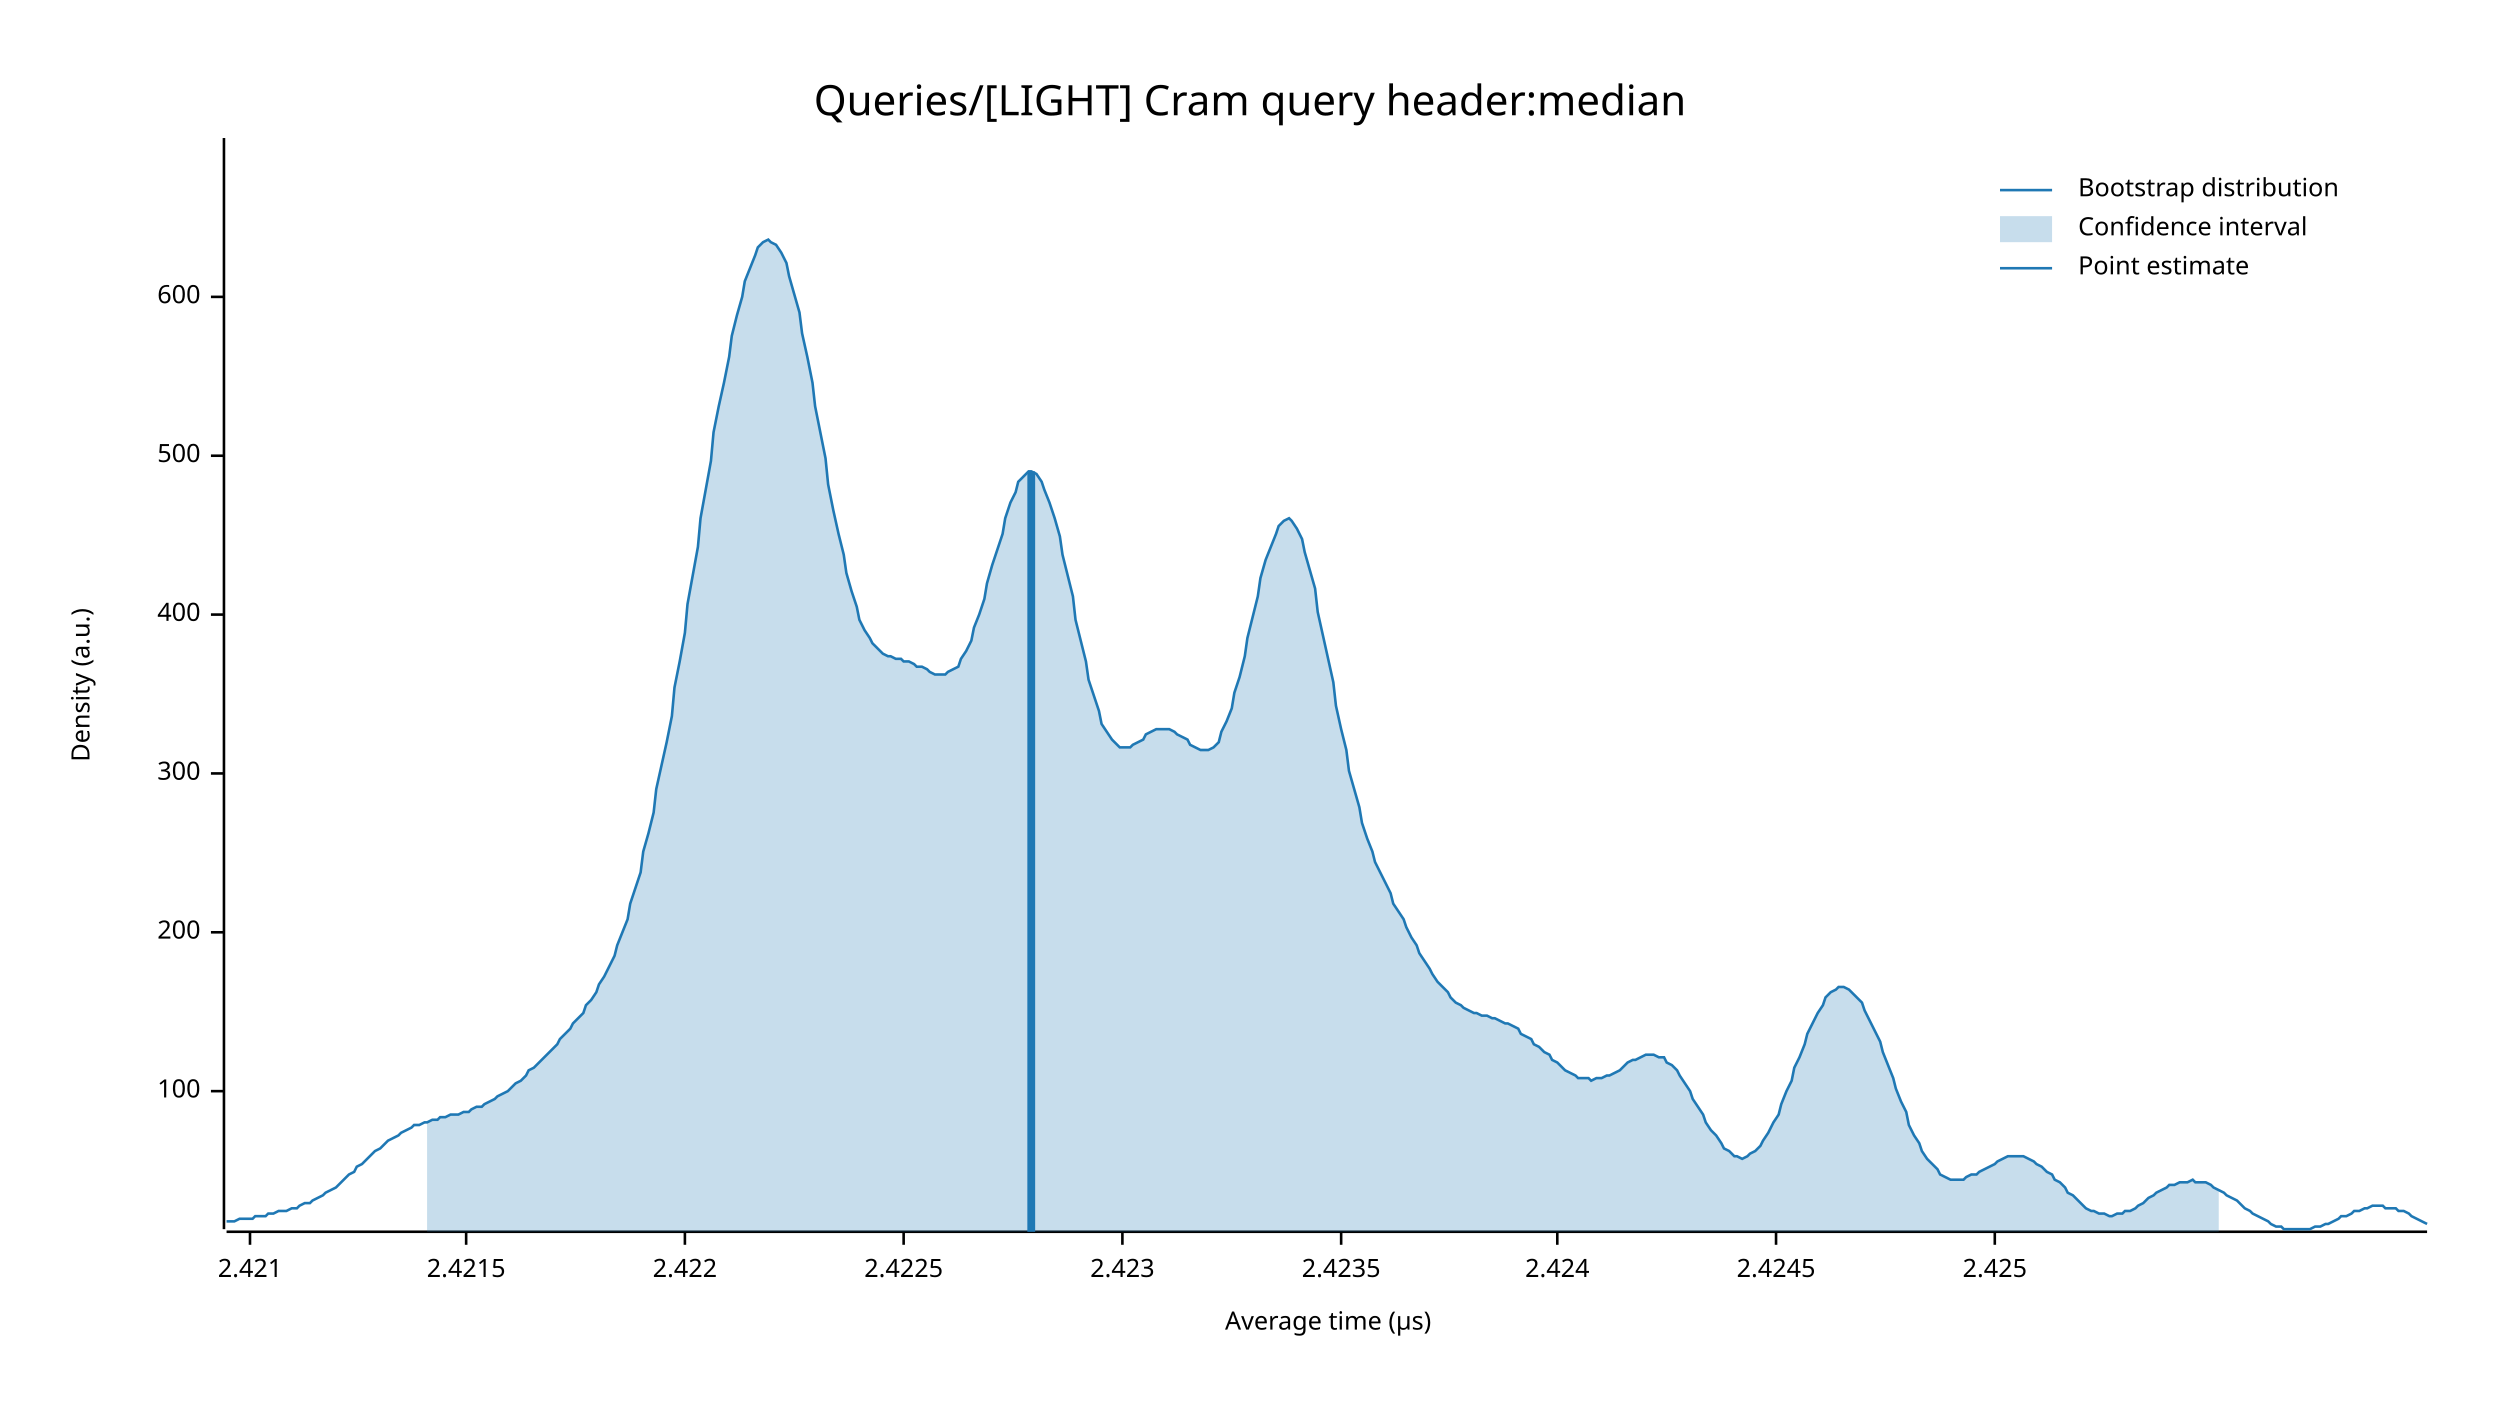
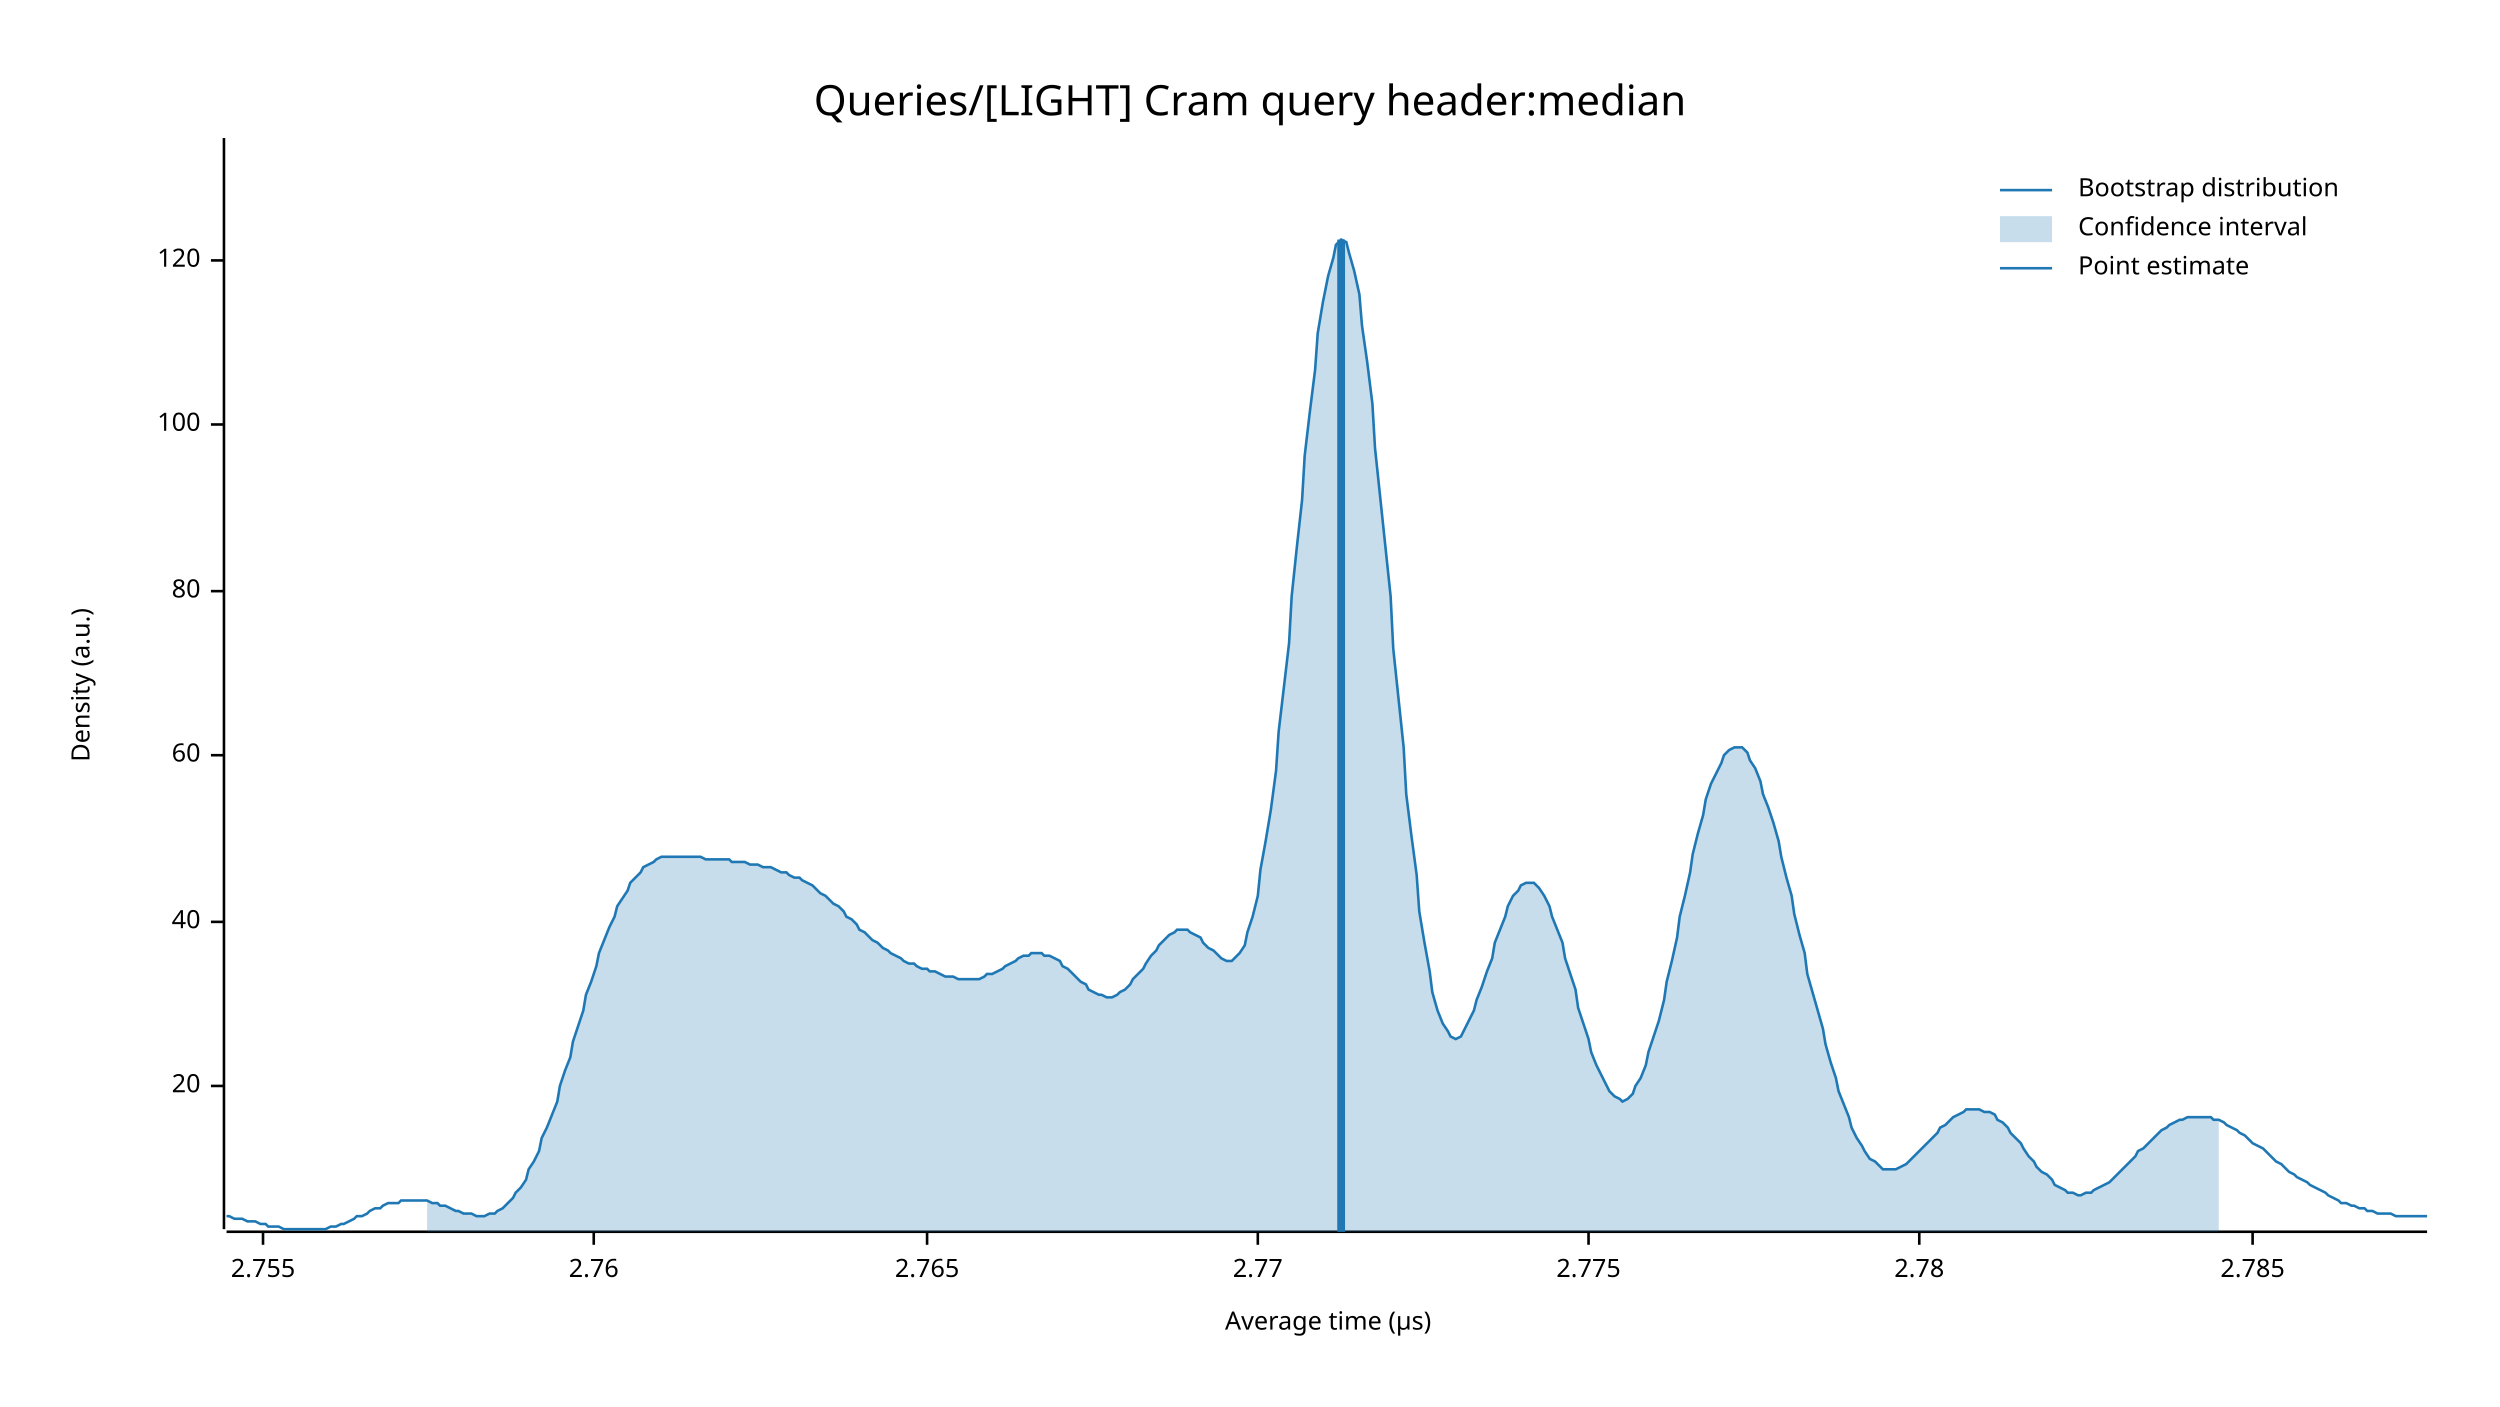
<svg xmlns="http://www.w3.org/2000/svg" width="960" height="540" viewBox="0 0 960 540">
  <text x="480" y="32" dy="0.76em" text-anchor="middle" font-family="sans-serif" font-size="16.129" opacity="1" fill="#000000">
Queries/[LIGHT] Cram query header:median
</text>
  <text x="27" y="263" dy="0.76em" text-anchor="middle" font-family="sans-serif" font-size="9.677" opacity="1" fill="#000000" transform="rotate(270, 27, 263)">
Density (a.u.)
</text>
  <text x="510" y="513" dy="-0.5ex" text-anchor="middle" font-family="sans-serif" font-size="9.677" opacity="1" fill="#000000">
Average time (µs)
</text>
  <polyline fill="none" opacity="1" stroke="#000000" stroke-width="1" points="86,53 86,472 " />
-   <text x="77" y="419" dy="0.5ex" text-anchor="end" font-family="sans-serif" font-size="9.677" opacity="1" fill="#000000">
+   <text x="77" y="417" dy="0.5ex" text-anchor="end" font-family="sans-serif" font-size="9.677" opacity="1" fill="#000000">
+ 20
+ </text>
+   <polyline fill="none" opacity="1" stroke="#000000" stroke-width="1" points="81,417 86,417 " />
+   <text x="77" y="354" dy="0.5ex" text-anchor="end" font-family="sans-serif" font-size="9.677" opacity="1" fill="#000000">
+ 40
+ </text>
+   <polyline fill="none" opacity="1" stroke="#000000" stroke-width="1" points="81,354 86,354 " />
+   <text x="77" y="290" dy="0.5ex" text-anchor="end" font-family="sans-serif" font-size="9.677" opacity="1" fill="#000000">
+ 60
+ </text>
+   <polyline fill="none" opacity="1" stroke="#000000" stroke-width="1" points="81,290 86,290 " />
+   <text x="77" y="227" dy="0.5ex" text-anchor="end" font-family="sans-serif" font-size="9.677" opacity="1" fill="#000000">
+ 80
+ </text>
+   <polyline fill="none" opacity="1" stroke="#000000" stroke-width="1" points="81,227 86,227 " />
+   <text x="77" y="163" dy="0.5ex" text-anchor="end" font-family="sans-serif" font-size="9.677" opacity="1" fill="#000000">
100
</text>
-   <polyline fill="none" opacity="1" stroke="#000000" stroke-width="1" points="81,419 86,419 " />
-   <text x="77" y="358" dy="0.5ex" text-anchor="end" font-family="sans-serif" font-size="9.677" opacity="1" fill="#000000">
- 200
+   <polyline fill="none" opacity="1" stroke="#000000" stroke-width="1" points="81,163 86,163 " />
+   <text x="77" y="100" dy="0.5ex" text-anchor="end" font-family="sans-serif" font-size="9.677" opacity="1" fill="#000000">
+ 120
</text>
-   <polyline fill="none" opacity="1" stroke="#000000" stroke-width="1" points="81,358 86,358 " />
-   <text x="77" y="297" dy="0.5ex" text-anchor="end" font-family="sans-serif" font-size="9.677" opacity="1" fill="#000000">
- 300
+   <polyline fill="none" opacity="1" stroke="#000000" stroke-width="1" points="81,100 86,100 " />
+   <polyline fill="none" opacity="1" stroke="#000000" stroke-width="1" points="87,473 932,473 " />
+   <text x="101" y="483" dy="0.76em" text-anchor="middle" font-family="sans-serif" font-size="9.677" opacity="1" fill="#000000">
+ 2.755
</text>
-   <polyline fill="none" opacity="1" stroke="#000000" stroke-width="1" points="81,297 86,297 " />
-   <text x="77" y="236" dy="0.5ex" text-anchor="end" font-family="sans-serif" font-size="9.677" opacity="1" fill="#000000">
- 400
+   <polyline fill="none" opacity="1" stroke="#000000" stroke-width="1" points="101,473 101,478 " />
+   <text x="228" y="483" dy="0.76em" text-anchor="middle" font-family="sans-serif" font-size="9.677" opacity="1" fill="#000000">
+ 2.76
</text>
-   <polyline fill="none" opacity="1" stroke="#000000" stroke-width="1" points="81,236 86,236 " />
-   <text x="77" y="175" dy="0.5ex" text-anchor="end" font-family="sans-serif" font-size="9.677" opacity="1" fill="#000000">
- 500
+   <polyline fill="none" opacity="1" stroke="#000000" stroke-width="1" points="228,473 228,478 " />
+   <text x="356" y="483" dy="0.76em" text-anchor="middle" font-family="sans-serif" font-size="9.677" opacity="1" fill="#000000">
+ 2.765
</text>
-   <polyline fill="none" opacity="1" stroke="#000000" stroke-width="1" points="81,175 86,175 " />
-   <text x="77" y="114" dy="0.5ex" text-anchor="end" font-family="sans-serif" font-size="9.677" opacity="1" fill="#000000">
- 600
+   <polyline fill="none" opacity="1" stroke="#000000" stroke-width="1" points="356,473 356,478 " />
+   <text x="483" y="483" dy="0.76em" text-anchor="middle" font-family="sans-serif" font-size="9.677" opacity="1" fill="#000000">
+ 2.77
</text>
-   <polyline fill="none" opacity="1" stroke="#000000" stroke-width="1" points="81,114 86,114 " />
-   <polyline fill="none" opacity="1" stroke="#000000" stroke-width="1" points="87,473 932,473 " />
-   <text x="96" y="483" dy="0.76em" text-anchor="middle" font-family="sans-serif" font-size="9.677" opacity="1" fill="#000000">
- 2.421
+   <polyline fill="none" opacity="1" stroke="#000000" stroke-width="1" points="483,473 483,478 " />
+   <text x="610" y="483" dy="0.76em" text-anchor="middle" font-family="sans-serif" font-size="9.677" opacity="1" fill="#000000">
+ 2.775
</text>
-   <polyline fill="none" opacity="1" stroke="#000000" stroke-width="1" points="96,473 96,478 " />
-   <text x="179" y="483" dy="0.76em" text-anchor="middle" font-family="sans-serif" font-size="9.677" opacity="1" fill="#000000">
- 2.4215
+   <polyline fill="none" opacity="1" stroke="#000000" stroke-width="1" points="610,473 610,478 " />
+   <text x="737" y="483" dy="0.76em" text-anchor="middle" font-family="sans-serif" font-size="9.677" opacity="1" fill="#000000">
+ 2.78
</text>
-   <polyline fill="none" opacity="1" stroke="#000000" stroke-width="1" points="179,473 179,478 " />
-   <text x="263" y="483" dy="0.76em" text-anchor="middle" font-family="sans-serif" font-size="9.677" opacity="1" fill="#000000">
- 2.422
+   <polyline fill="none" opacity="1" stroke="#000000" stroke-width="1" points="737,473 737,478 " />
+   <text x="865" y="483" dy="0.76em" text-anchor="middle" font-family="sans-serif" font-size="9.677" opacity="1" fill="#000000">
+ 2.785
</text>
-   <polyline fill="none" opacity="1" stroke="#000000" stroke-width="1" points="263,473 263,478 " />
-   <text x="347" y="483" dy="0.76em" text-anchor="middle" font-family="sans-serif" font-size="9.677" opacity="1" fill="#000000">
- 2.4225
- </text>
-   <polyline fill="none" opacity="1" stroke="#000000" stroke-width="1" points="347,473 347,478 " />
-   <text x="431" y="483" dy="0.76em" text-anchor="middle" font-family="sans-serif" font-size="9.677" opacity="1" fill="#000000">
- 2.423
- </text>
-   <polyline fill="none" opacity="1" stroke="#000000" stroke-width="1" points="431,473 431,478 " />
-   <text x="515" y="483" dy="0.76em" text-anchor="middle" font-family="sans-serif" font-size="9.677" opacity="1" fill="#000000">
- 2.4235
- </text>
-   <polyline fill="none" opacity="1" stroke="#000000" stroke-width="1" points="515,473 515,478 " />
-   <text x="598" y="483" dy="0.76em" text-anchor="middle" font-family="sans-serif" font-size="9.677" opacity="1" fill="#000000">
- 2.424
- </text>
-   <polyline fill="none" opacity="1" stroke="#000000" stroke-width="1" points="598,473 598,478 " />
-   <text x="682" y="483" dy="0.76em" text-anchor="middle" font-family="sans-serif" font-size="9.677" opacity="1" fill="#000000">
- 2.4245
- </text>
-   <polyline fill="none" opacity="1" stroke="#000000" stroke-width="1" points="682,473 682,478 " />
-   <text x="766" y="483" dy="0.76em" text-anchor="middle" font-family="sans-serif" font-size="9.677" opacity="1" fill="#000000">
- 2.425
- </text>
-   <polyline fill="none" opacity="1" stroke="#000000" stroke-width="1" points="766,473 766,478 " />
-   <polyline fill="none" opacity="1" stroke="#1F78B4" stroke-width="1" points="87,469 88,469 90,469 92,468 93,468 95,468 97,468 98,467 100,467 102,467 103,466 105,466 107,465 109,465 110,465 112,464 114,464 115,463 117,462 119,462 120,461 122,460 124,459 125,458 127,457 129,456 131,454 132,453 134,451 136,450 137,448 139,447 141,445 142,444 144,442 146,441 147,440 149,438 151,437 153,436 154,435 156,434 158,433 159,432 161,432 163,431 164,431 166,430 168,430 169,429 171,429 173,428 175,428 176,428 178,427 180,427 181,426 183,425 185,425 186,424 188,423 190,422 191,421 193,420 195,419 197,417 198,416 200,415 202,413 203,411 205,410 207,408 208,407 210,405 212,403 214,401 215,399 217,397 219,395 220,393 222,391 224,389 225,386 227,384 229,381 230,378 232,375 234,371 236,367 237,363 239,358 241,353 242,347 244,341 246,335 247,327 249,320 251,312 252,303 254,294 256,285 258,275 259,264 261,254 263,243 264,232 266,221 268,210 269,199 271,188 273,177 274,166 276,156 278,147 280,137 281,129 283,121 285,114 286,108 288,103 290,98 291,95 293,93 295,92 296,93 298,94 300,97 302,101 303,106 305,113 307,120 308,128 310,137 312,147 313,156 315,166 317,176 318,186 320,196 322,205 324,213 325,220 327,227 329,233 330,238 332,242 334,245 335,247 337,249 339,251 341,252 342,252 344,253 346,253 347,254 349,254 351,255 352,256 354,256 356,257 357,258 359,259 361,259 363,259 364,258 366,257 368,256 369,253 371,250 373,246 374,241 376,236 378,230 379,224 381,217 383,211 385,205 386,199 388,193 390,189 391,185 393,183 395,181 396,181 398,182 400,185 401,188 403,193 405,199 407,206 408,213 410,221 412,229 413,238 415,246 417,254 418,261 420,267 422,273 423,278 425,281 427,284 429,286 430,287 432,287 434,287 435,286 437,285 439,284 440,282 442,281 444,280 445,280 447,280 449,280 451,281 452,282 454,283 456,284 457,286 459,287 461,288 462,288 464,288 466,287 468,285 469,281 471,277 473,272 474,266 476,260 478,252 479,245 481,237 483,229 484,222 486,215 488,210 490,205 491,202 493,200 495,199 496,200 498,203 500,207 501,212 503,219 505,226 506,235 508,244 510,253 512,262 513,271 515,280 517,288 518,296 520,303 522,310 523,316 525,322 527,327 528,331 530,335 532,339 534,343 535,347 537,350 539,353 540,356 542,360 544,363 545,366 547,369 549,372 550,374 552,377 554,379 556,381 557,383 559,385 561,386 562,387 564,388 566,389 567,389 569,390 571,390 573,391 574,391 576,392 578,393 579,393 581,394 583,395 584,397 586,398 588,399 589,401 591,402 593,404 595,405 596,407 598,408 600,410 601,411 603,412 605,413 606,414 608,414 610,414 611,415 613,414 615,414 617,413 618,413 620,412 622,411 623,410 625,408 627,407 628,407 630,406 632,405 633,405 635,405 637,406 639,406 640,408 642,409 644,411 645,413 647,416 649,419 650,422 652,425 654,428 655,431 657,434 659,436 661,439 662,441 664,442 666,444 667,444 669,445 671,444 672,443 674,442 676,440 677,438 679,435 681,431 683,428 684,424 686,419 688,415 689,410 691,406 693,401 694,397 696,393 698,389 700,386 701,383 703,381 705,380 706,379 708,379 710,380 711,381 713,383 715,385 716,388 718,392 720,396 722,400 723,404 725,409 727,414 728,418 730,423 732,427 733,432 735,436 737,439 738,442 740,445 742,447 744,449 745,451 747,452 749,453 750,453 752,453 754,453 755,452 757,451 759,451 760,450 762,449 764,448 766,447 767,446 769,445 771,444 772,444 774,444 776,444 777,444 779,445 781,446 782,447 784,448 786,450 788,451 789,453 791,454 793,456 794,458 796,459 798,461 799,462 801,464 803,465 804,465 806,466 808,466 810,467 811,467 813,466 815,466 816,465 818,465 820,464 821,463 823,462 825,460 827,459 828,458 830,457 832,456 833,455 835,455 837,454 838,454 840,454 842,453 843,454 845,454 847,454 849,455 850,456 852,457 854,458 855,459 857,460 859,461 860,462 862,464 864,465 865,466 867,467 869,468 871,469 872,470 874,471 876,471 877,472 879,472 881,472 882,472 884,472 886,472 887,472 889,471 891,471 893,470 894,470 896,469 898,468 899,467 901,467 903,466 904,465 906,465 908,464 909,464 911,463 913,463 915,463 916,464 918,464 920,464 921,465 923,465 925,466 926,467 928,468 930,469 932,470 " />
-   <polygon opacity="0.25" fill="#1F78B4" points="164,431 166,430 168,430 169,429 171,429 173,428 175,428 176,428 178,427 180,427 181,426 183,425 185,425 186,424 188,423 190,422 191,421 193,420 195,419 197,417 198,416 200,415 202,413 203,411 205,410 207,408 208,407 210,405 212,403 214,401 215,399 217,397 219,395 220,393 222,391 224,389 225,386 227,384 229,381 230,378 232,375 234,371 236,367 237,363 239,358 241,353 242,347 244,341 246,335 247,327 249,320 251,312 252,303 254,294 256,285 258,275 259,264 261,254 263,243 264,232 266,221 268,210 269,199 271,188 273,177 274,166 276,156 278,147 280,137 281,129 283,121 285,114 286,108 288,103 290,98 291,95 293,93 295,92 296,93 298,94 300,97 302,101 303,106 305,113 307,120 308,128 310,137 312,147 313,156 315,166 317,176 318,186 320,196 322,205 324,213 325,220 327,227 329,233 330,238 332,242 334,245 335,247 337,249 339,251 341,252 342,252 344,253 346,253 347,254 349,254 351,255 352,256 354,256 356,257 357,258 359,259 361,259 363,259 364,258 366,257 368,256 369,253 371,250 373,246 374,241 376,236 378,230 379,224 381,217 383,211 385,205 386,199 388,193 390,189 391,185 393,183 395,181 396,181 398,182 400,185 401,188 403,193 405,199 407,206 408,213 410,221 412,229 413,238 415,246 417,254 418,261 420,267 422,273 423,278 425,281 427,284 429,286 430,287 432,287 434,287 435,286 437,285 439,284 440,282 442,281 444,280 445,280 447,280 449,280 451,281 452,282 454,283 456,284 457,286 459,287 461,288 462,288 464,288 466,287 468,285 469,281 471,277 473,272 474,266 476,260 478,252 479,245 481,237 483,229 484,222 486,215 488,210 490,205 491,202 493,200 495,199 496,200 498,203 500,207 501,212 503,219 505,226 506,235 508,244 510,253 512,262 513,271 515,280 517,288 518,296 520,303 522,310 523,316 525,322 527,327 528,331 530,335 532,339 534,343 535,347 537,350 539,353 540,356 542,360 544,363 545,366 547,369 549,372 550,374 552,377 554,379 556,381 557,383 559,385 561,386 562,387 564,388 566,389 567,389 569,390 571,390 573,391 574,391 576,392 578,393 579,393 581,394 583,395 584,397 586,398 588,399 589,401 591,402 593,404 595,405 596,407 598,408 600,410 601,411 603,412 605,413 606,414 608,414 610,414 611,415 613,414 615,414 617,413 618,413 620,412 622,411 623,410 625,408 627,407 628,407 630,406 632,405 633,405 635,405 637,406 639,406 640,408 642,409 644,411 645,413 647,416 649,419 650,422 652,425 654,428 655,431 657,434 659,436 661,439 662,441 664,442 666,444 667,444 669,445 671,444 672,443 674,442 676,440 677,438 679,435 681,431 683,428 684,424 686,419 688,415 689,410 691,406 693,401 694,397 696,393 698,389 700,386 701,383 703,381 705,380 706,379 708,379 710,380 711,381 713,383 715,385 716,388 718,392 720,396 722,400 723,404 725,409 727,414 728,418 730,423 732,427 733,432 735,436 737,439 738,442 740,445 742,447 744,449 745,451 747,452 749,453 750,453 752,453 754,453 755,452 757,451 759,451 760,450 762,449 764,448 766,447 767,446 769,445 771,444 772,444 774,444 776,444 777,444 779,445 781,446 782,447 784,448 786,450 788,451 789,453 791,454 793,456 794,458 796,459 798,461 799,462 801,464 803,465 804,465 806,466 808,466 810,467 811,467 813,466 815,466 816,465 818,465 820,464 821,463 823,462 825,460 827,459 828,458 830,457 832,456 833,455 835,455 837,454 838,454 840,454 842,453 843,454 845,454 847,454 849,455 850,456 852,457 852,473 164,473 " />
-   <polyline fill="none" opacity="1" stroke="#1F78B4" stroke-width="3" points="396,473 396,181 " />
+   <polyline fill="none" opacity="1" stroke="#000000" stroke-width="1" points="865,473 865,478 " />
+   <polyline fill="none" opacity="1" stroke="#1F78B4" stroke-width="1" points="87,467 88,467 90,468 92,468 93,468 95,469 97,469 98,469 100,470 102,470 103,471 105,471 107,471 109,472 110,472 112,472 114,472 115,472 117,472 119,472 120,472 122,472 124,472 125,472 127,471 129,471 131,470 132,470 134,469 136,468 137,467 139,467 141,466 142,465 144,464 146,464 147,463 149,462 151,462 153,462 154,461 156,461 158,461 159,461 161,461 163,461 164,461 166,462 168,462 169,463 171,463 173,464 175,465 176,465 178,466 180,466 181,466 183,467 185,467 186,467 188,466 190,466 191,465 193,464 195,462 197,460 198,458 200,456 202,453 203,449 205,446 207,442 208,437 210,433 212,428 214,423 215,417 217,411 219,406 220,400 222,394 224,388 225,382 227,377 229,371 230,366 232,361 234,356 236,352 237,348 239,345 241,342 242,339 244,337 246,335 247,333 249,332 251,331 252,330 254,329 256,329 258,329 259,329 261,329 263,329 264,329 266,329 268,329 269,329 271,330 273,330 274,330 276,330 278,330 280,330 281,331 283,331 285,331 286,331 288,332 290,332 291,332 293,333 295,333 296,333 298,334 300,335 302,335 303,336 305,337 307,337 308,338 310,339 312,340 313,341 315,343 317,344 318,345 320,347 322,348 324,350 325,352 327,353 329,355 330,357 332,358 334,360 335,361 337,362 339,364 341,365 342,366 344,367 346,368 347,369 349,370 351,370 352,371 354,372 356,372 357,373 359,373 361,374 363,375 364,375 366,375 368,376 369,376 371,376 373,376 374,376 376,376 378,375 379,374 381,374 383,373 385,372 386,371 388,370 390,369 391,368 393,367 395,367 396,366 398,366 400,366 401,367 403,367 405,368 407,369 408,371 410,372 412,374 413,375 415,377 417,378 418,380 420,381 422,382 423,382 425,383 427,383 429,382 430,381 432,380 434,378 435,376 437,374 439,372 440,370 442,367 444,365 445,363 447,361 449,359 451,358 452,357 454,357 456,357 457,358 459,359 461,360 462,362 464,364 466,365 468,367 469,368 471,369 473,369 474,368 476,366 478,363 479,358 481,352 483,344 484,334 486,323 488,311 490,296 491,281 493,264 495,247 496,229 498,210 500,192 501,175 503,158 505,142 506,128 508,116 510,106 512,99 513,94 515,92 517,93 518,97 520,104 522,113 523,125 525,139 527,155 528,172 530,191 532,210 534,229 535,249 537,268 539,287 540,305 542,321 544,336 545,350 547,362 549,373 550,381 552,388 554,393 556,396 557,398 559,399 561,398 562,396 564,392 566,388 567,384 569,379 571,373 573,368 574,362 576,357 578,352 579,348 581,344 583,342 584,340 586,339 588,339 589,339 591,341 593,344 595,348 596,352 598,357 600,362 601,368 603,374 605,380 606,387 608,393 610,399 611,404 613,409 615,413 617,417 618,419 620,421 622,422 623,423 625,422 627,420 628,417 630,414 632,409 633,404 635,398 637,392 639,384 640,377 642,369 644,360 645,352 647,344 649,335 650,328 652,320 654,313 655,307 657,301 659,297 661,293 662,290 664,288 666,287 667,287 669,287 671,289 672,292 674,295 676,300 677,305 679,310 681,316 683,323 684,329 686,337 688,344 689,351 691,359 693,366 694,374 696,381 698,388 700,395 701,401 703,408 705,414 706,419 708,424 710,429 711,433 713,437 715,440 716,442 718,445 720,446 722,448 723,449 725,449 727,449 728,449 730,448 732,447 733,446 735,444 737,442 738,441 740,439 742,437 744,435 745,433 747,432 749,430 750,429 752,428 754,427 755,426 757,426 759,426 760,426 762,427 764,427 766,428 767,430 769,431 771,433 772,435 774,437 776,439 777,441 779,444 781,446 782,448 784,450 786,451 788,453 789,455 791,456 793,457 794,458 796,458 798,459 799,459 801,458 803,458 804,457 806,456 808,455 810,454 811,453 813,451 815,449 816,448 818,446 820,444 821,442 823,441 825,439 827,437 828,436 830,434 832,433 833,432 835,431 837,430 838,430 840,429 842,429 843,429 845,429 847,429 849,429 850,430 852,430 854,431 855,432 857,433 859,434 860,435 862,436 864,438 865,439 867,440 869,441 871,443 872,444 874,446 876,447 877,448 879,450 881,451 882,452 884,453 886,454 887,455 889,456 891,457 893,458 894,459 896,460 898,461 899,462 901,462 903,463 904,463 906,464 908,464 909,465 911,465 913,466 915,466 916,466 918,466 920,467 921,467 923,467 925,467 926,467 928,467 930,467 932,467 " />
+   <polygon opacity="0.25" fill="#1F78B4" points="164,461 166,462 168,462 169,463 171,463 173,464 175,465 176,465 178,466 180,466 181,466 183,467 185,467 186,467 188,466 190,466 191,465 193,464 195,462 197,460 198,458 200,456 202,453 203,449 205,446 207,442 208,437 210,433 212,428 214,423 215,417 217,411 219,406 220,400 222,394 224,388 225,382 227,377 229,371 230,366 232,361 234,356 236,352 237,348 239,345 241,342 242,339 244,337 246,335 247,333 249,332 251,331 252,330 254,329 256,329 258,329 259,329 261,329 263,329 264,329 266,329 268,329 269,329 271,330 273,330 274,330 276,330 278,330 280,330 281,331 283,331 285,331 286,331 288,332 290,332 291,332 293,333 295,333 296,333 298,334 300,335 302,335 303,336 305,337 307,337 308,338 310,339 312,340 313,341 315,343 317,344 318,345 320,347 322,348 324,350 325,352 327,353 329,355 330,357 332,358 334,360 335,361 337,362 339,364 341,365 342,366 344,367 346,368 347,369 349,370 351,370 352,371 354,372 356,372 357,373 359,373 361,374 363,375 364,375 366,375 368,376 369,376 371,376 373,376 374,376 376,376 378,375 379,374 381,374 383,373 385,372 386,371 388,370 390,369 391,368 393,367 395,367 396,366 398,366 400,366 401,367 403,367 405,368 407,369 408,371 410,372 412,374 413,375 415,377 417,378 418,380 420,381 422,382 423,382 425,383 427,383 429,382 430,381 432,380 434,378 435,376 437,374 439,372 440,370 442,367 444,365 445,363 447,361 449,359 451,358 452,357 454,357 456,357 457,358 459,359 461,360 462,362 464,364 466,365 468,367 469,368 471,369 473,369 474,368 476,366 478,363 479,358 481,352 483,344 484,334 486,323 488,311 490,296 491,281 493,264 495,247 496,229 498,210 500,192 501,175 503,158 505,142 506,128 508,116 510,106 512,99 513,94 515,92 517,93 518,97 520,104 522,113 523,125 525,139 527,155 528,172 530,191 532,210 534,229 535,249 537,268 539,287 540,305 542,321 544,336 545,350 547,362 549,373 550,381 552,388 554,393 556,396 557,398 559,399 561,398 562,396 564,392 566,388 567,384 569,379 571,373 573,368 574,362 576,357 578,352 579,348 581,344 583,342 584,340 586,339 588,339 589,339 591,341 593,344 595,348 596,352 598,357 600,362 601,368 603,374 605,380 606,387 608,393 610,399 611,404 613,409 615,413 617,417 618,419 620,421 622,422 623,423 625,422 627,420 628,417 630,414 632,409 633,404 635,398 637,392 639,384 640,377 642,369 644,360 645,352 647,344 649,335 650,328 652,320 654,313 655,307 657,301 659,297 661,293 662,290 664,288 666,287 667,287 669,287 671,289 672,292 674,295 676,300 677,305 679,310 681,316 683,323 684,329 686,337 688,344 689,351 691,359 693,366 694,374 696,381 698,388 700,395 701,401 703,408 705,414 706,419 708,424 710,429 711,433 713,437 715,440 716,442 718,445 720,446 722,448 723,449 725,449 727,449 728,449 730,448 732,447 733,446 735,444 737,442 738,441 740,439 742,437 744,435 745,433 747,432 749,430 750,429 752,428 754,427 755,426 757,426 759,426 760,426 762,427 764,427 766,428 767,430 769,431 771,433 772,435 774,437 776,439 777,441 779,444 781,446 782,448 784,450 786,451 788,453 789,455 791,456 793,457 794,458 796,458 798,459 799,459 801,458 803,458 804,457 806,456 808,455 810,454 811,453 813,451 815,449 816,448 818,446 820,444 821,442 823,441 825,439 827,437 828,436 830,434 832,433 833,432 835,431 837,430 838,430 840,429 842,429 843,429 845,429 847,429 849,429 850,430 852,430 852,473 164,473 " />
+   <polyline fill="none" opacity="1" stroke="#1F78B4" stroke-width="3" points="515,473 515,92 " />
  <text x="798" y="68" dy="0.76em" text-anchor="start" font-family="sans-serif" font-size="9.677" opacity="1" fill="#000000">
Bootstrap distribution
</text>
  <text x="798" y="83" dy="0.76em" text-anchor="start" font-family="sans-serif" font-size="9.677" opacity="1" fill="#000000">
Confidence interval
</text>
  <text x="798" y="98" dy="0.76em" text-anchor="start" font-family="sans-serif" font-size="9.677" opacity="1" fill="#000000">
Point estimate
</text>
  <polyline fill="none" opacity="1" stroke="#1F78B4" stroke-width="1" points="768,73 788,73 " />
  <rect x="768" y="83" width="20" height="10" opacity="0.25" fill="#1F78B4" stroke="none" />
  <polyline fill="none" opacity="1" stroke="#1F78B4" stroke-width="1" points="768,103 788,103 " />
</svg>
